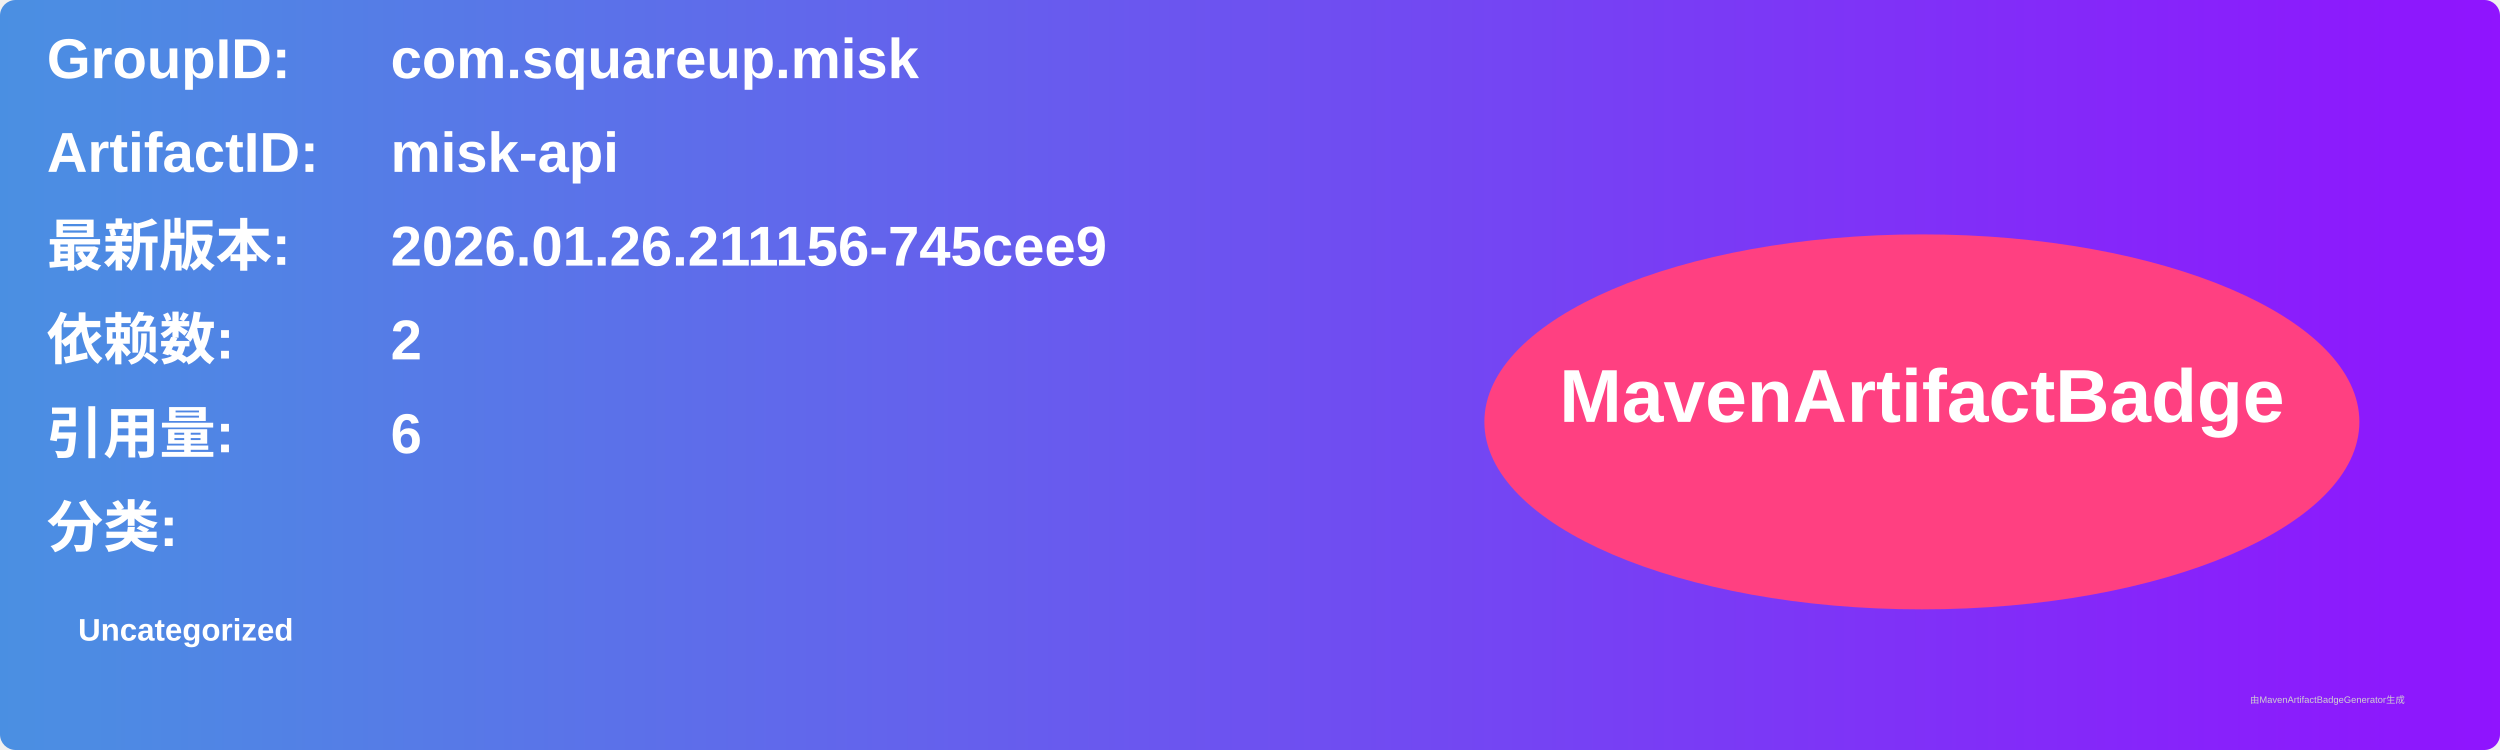
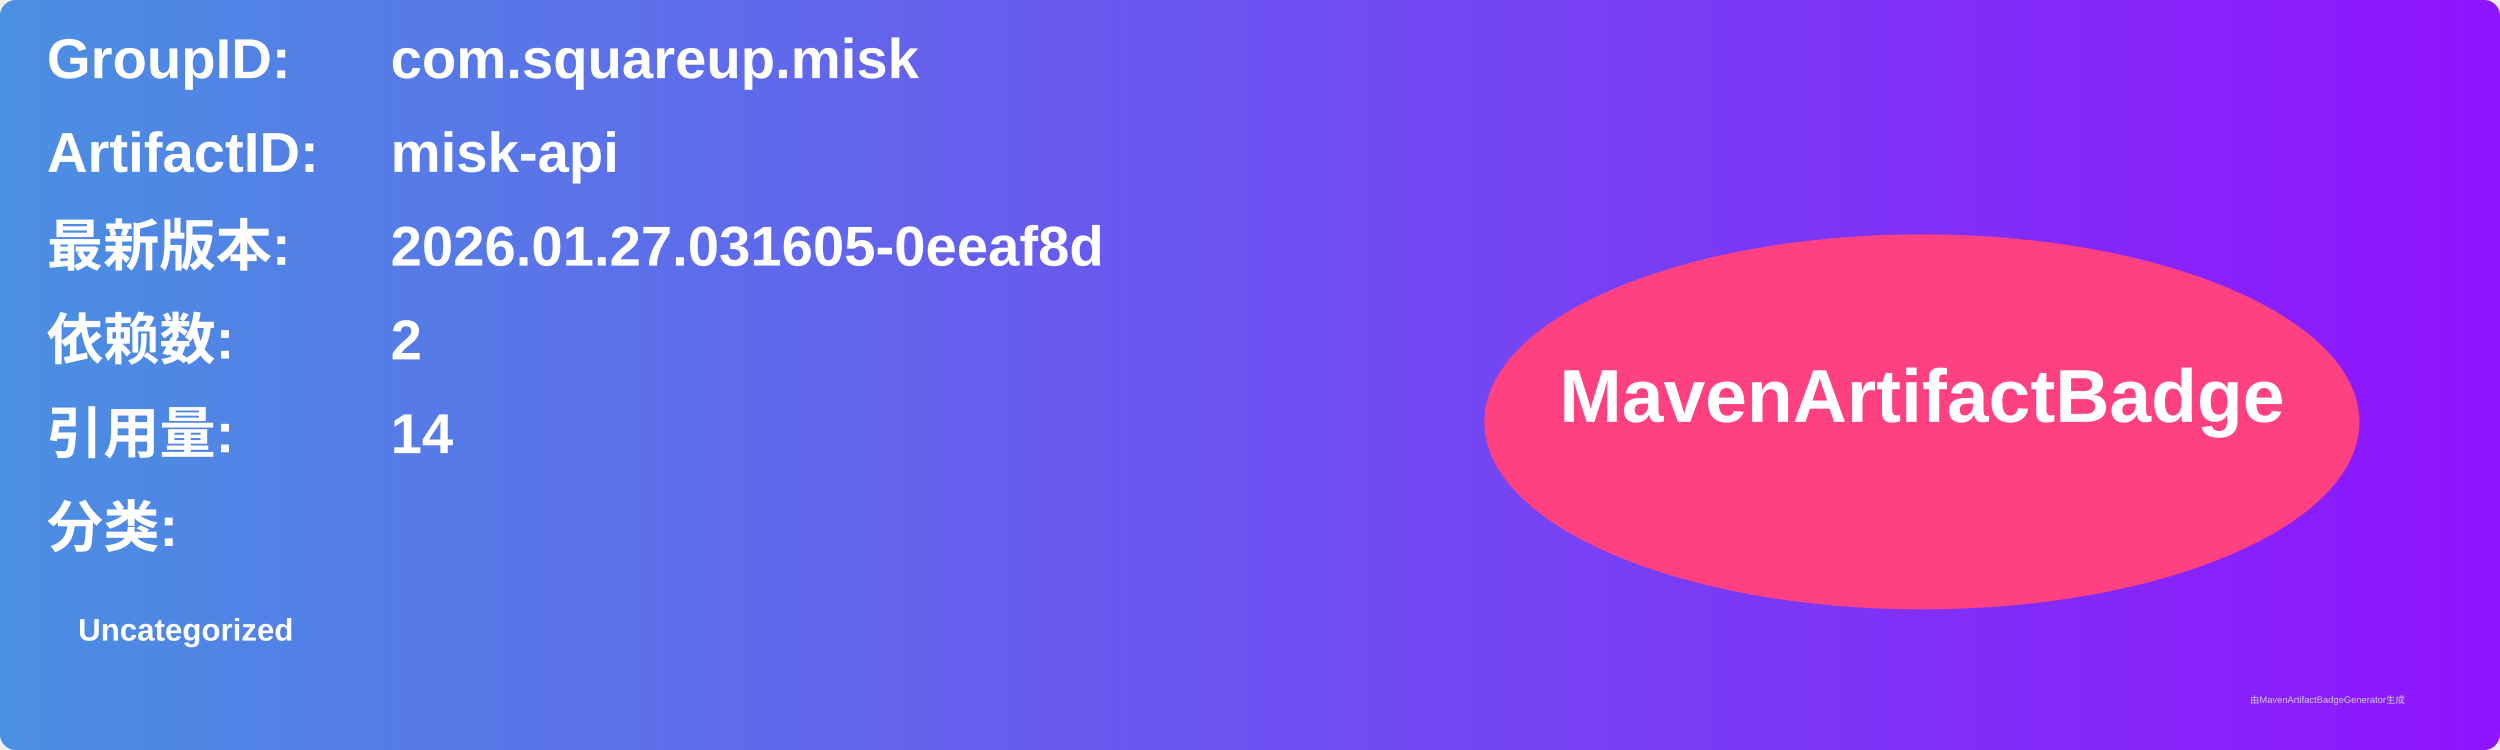
<svg xmlns="http://www.w3.org/2000/svg" width="800" height="240" viewBox="0 0 800 240">
  <linearGradient id="grad" x1="0%" y1="0%" x2="100%" y2="0%">
    <stop offset="0%" stop-color="#4a90e2" />
    <stop offset="100%" stop-color="#9013fe" />
  </linearGradient>
  <rect width="100%" height="100%" rx="5" ry="5" fill="url(#grad)" />
  <g transform="translate(15, 15)">
    <text x="0" y="10" font-family="Arial" font-size="18" fill="white" font-weight="bold" width="260">GroupID:</text>
    <text x="110" y="10" font-family="Arial" font-size="18" fill="white" font-weight="bold" width="460">com.squareup.misk</text>
    <text x="0" y="40" font-family="Arial" font-size="18" fill="white" font-weight="bold" width="260">ArtifactID:</text>
    <text x="110" y="40" font-family="Arial" font-size="18" fill="white" font-weight="bold" width="460">misk-api</text>
    <text x="0" y="70" font-family="Arial" font-size="18" fill="white" font-weight="bold">最新版本:</text>
    <text x="110" y="70" font-family="Arial" font-size="18" fill="white" font-weight="bold">
-       <tspan font-weight="bold">2026.01.26.211156-745cee9</tspan>
+       <tspan font-weight="bold">2026.01.27.031605-0eeaf8d</tspan>
    </text>
    <text x="0" y="100" font-family="Arial" font-size="18" fill="white" font-weight="bold">依赖数: </text>
    <text x="110" y="100" font-family="Arial" font-size="18" fill="white">
      <tspan font-weight="bold">2</tspan>
    </text>
    <text x="0" y="130" font-family="Arial" font-size="18" fill="white" font-weight="bold">引用量: </text>
    <text x="110" y="130" font-family="Arial" font-size="18" fill="white">
-       <tspan font-weight="bold">6</tspan>
+       <tspan font-weight="bold">14</tspan>
    </text>
    <text x="0" y="160" font-family="Arial" font-size="18" fill="white" font-weight="bold">分类:</text>
    <text x="10" y="190" font-family="Arial" font-size="10" fill="white">
      <tspan font-weight="bold">Uncategorized</tspan>
    </text>
    <ellipse cx="600" cy="120" rx="140" ry="60" fill="#ff4081" />
    <text x="600" y="120" text-anchor="middle" font-family="Arial" font-size="24" fill="white" font-weight="bold">MavenArtifactBadge</text>
  </g>
  <text x="720" y="225" font-family="Arial" font-size="3" fill="#d0d0d0">由MavenArtifactBadgeGenerator生成</text>
</svg>
